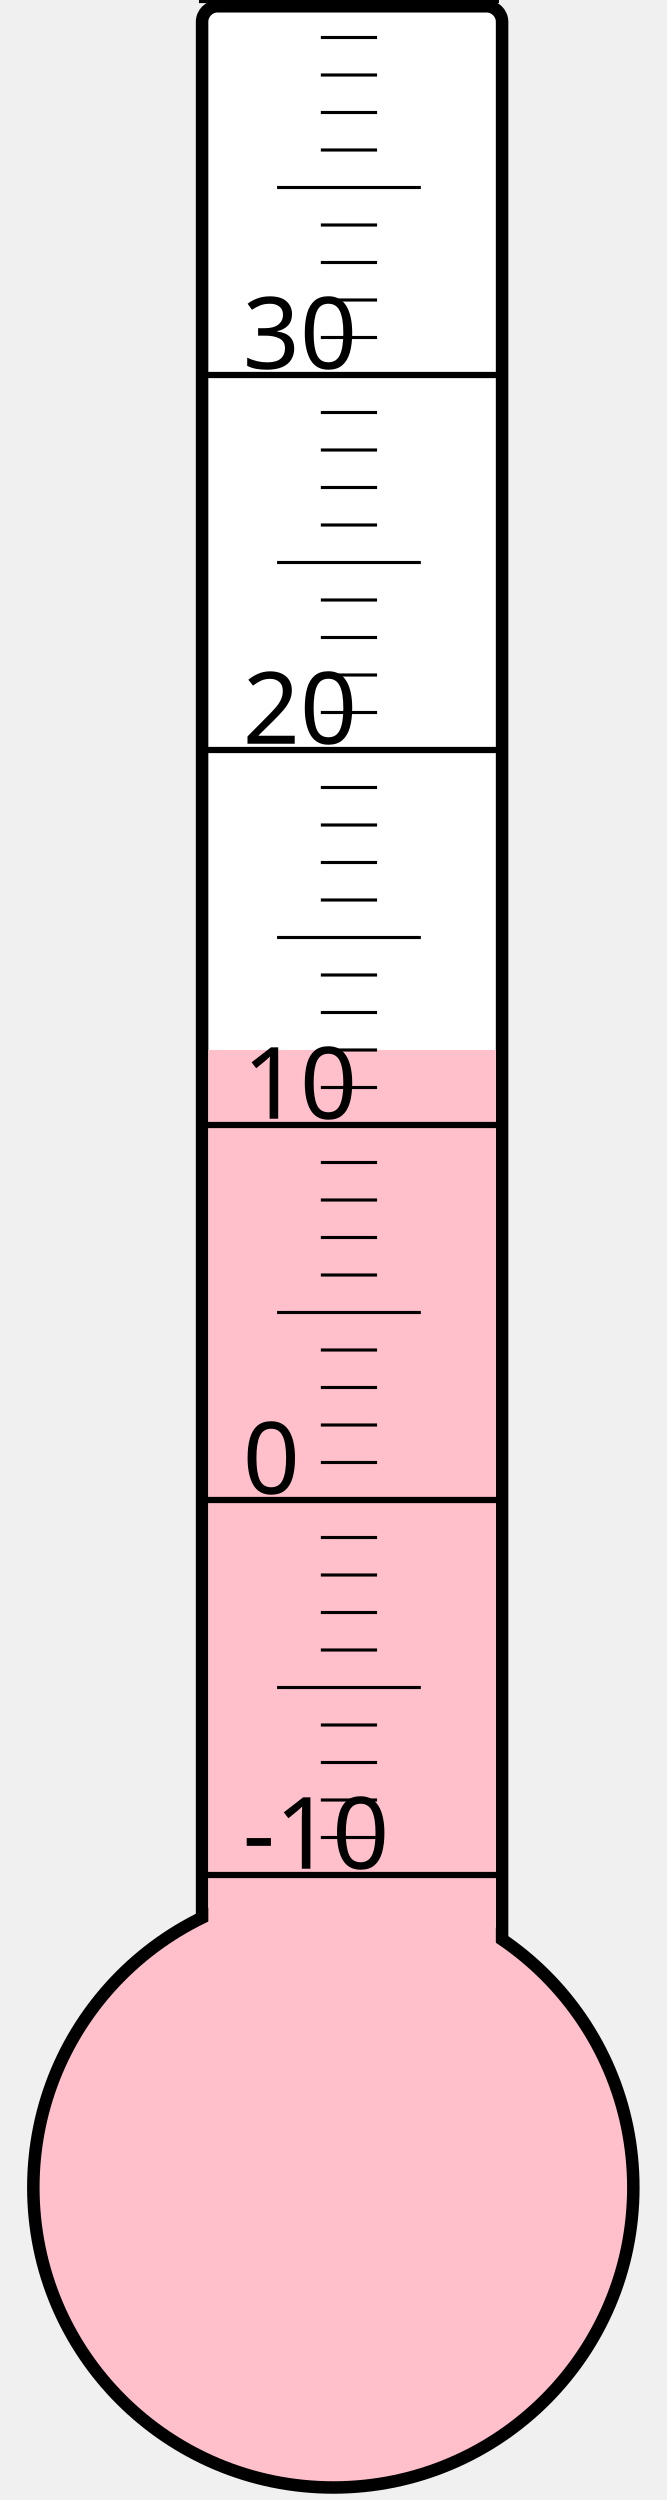
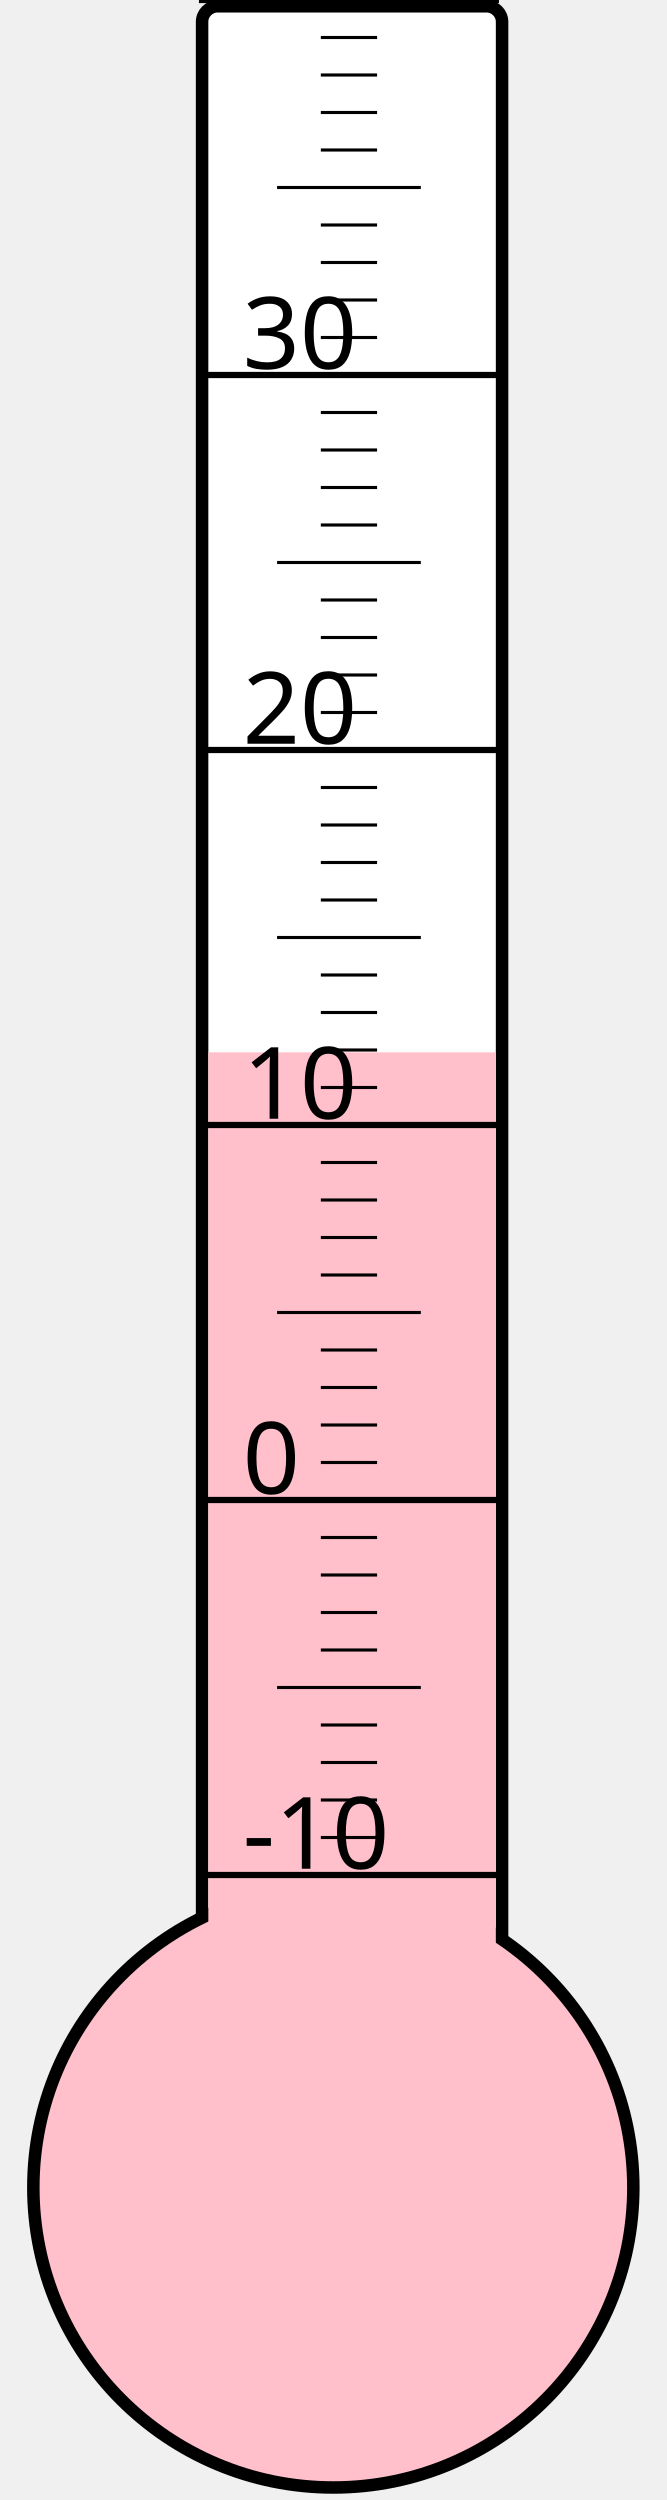
<svg xmlns="http://www.w3.org/2000/svg" width="40px" height="150px" viewBox="0 0 200 800">
  <rect width="200" height="800" x="0" y="0" style="fill: #ffffeb; fill-opacity: 0;" />
  <rect width="96" height="680" x="58" y="2" rx="5" ry="5" style="fill: white; fill-opacity: 1; stroke: black; stroke-width: 4;" />
  <circle cx="100" cy="700" r="96" style="fill: pink; stroke: black; stroke-width: 4;" />
-   <rect width="92" height="364.0" x="60" y="336.0" style="fill: pink; fill-opacity: 1; stroke-width: 0;" />
+   <rect width="92" height="363.25" x="60" y="336.75" style="fill: pink; fill-opacity: 1; stroke-width: 0;" />
  <text x="71" y="598" style="font-family: sans-serif; font-size: 24pt;">-10</text>
  <text x="71" y="478" style="font-family: sans-serif; font-size: 24pt;">0</text>
  <text x="71" y="358" style="font-family: sans-serif; font-size: 24pt;">10</text>
  <text x="71" y="238" style="font-family: sans-serif; font-size: 24pt;">20</text>
  <text x="71" y="118" style="font-family: sans-serif; font-size: 24pt;">30</text>
  <g style="stroke: black;">
    <line x1="57" y1="600" x2="153" y2="600" style="stroke-width: 2;" />
    <line x1="96" y1="588" x2="114" y2="588" style="stroke-width: 1;" />
    <line x1="96" y1="576" x2="114" y2="576" style="stroke-width: 1;" />
    <line x1="96" y1="564" x2="114" y2="564" style="stroke-width: 1;" />
    <line x1="96" y1="552" x2="114" y2="552" style="stroke-width: 1;" />
    <line x1="82" y1="540" x2="128" y2="540" style="stroke-width: 1;" />
    <line x1="96" y1="528" x2="114" y2="528" style="stroke-width: 1;" />
    <line x1="96" y1="516" x2="114" y2="516" style="stroke-width: 1;" />
    <line x1="96" y1="504" x2="114" y2="504" style="stroke-width: 1;" />
    <line x1="96" y1="492" x2="114" y2="492" style="stroke-width: 1;" />
    <line x1="57" y1="480" x2="153" y2="480" style="stroke-width: 2;" />
    <line x1="96" y1="468" x2="114" y2="468" style="stroke-width: 1;" />
    <line x1="96" y1="456" x2="114" y2="456" style="stroke-width: 1;" />
    <line x1="96" y1="444" x2="114" y2="444" style="stroke-width: 1;" />
    <line x1="96" y1="432" x2="114" y2="432" style="stroke-width: 1;" />
    <line x1="82" y1="420" x2="128" y2="420" style="stroke-width: 1;" />
    <line x1="96" y1="408" x2="114" y2="408" style="stroke-width: 1;" />
    <line x1="96" y1="396" x2="114" y2="396" style="stroke-width: 1;" />
    <line x1="96" y1="384" x2="114" y2="384" style="stroke-width: 1;" />
    <line x1="96" y1="372" x2="114" y2="372" style="stroke-width: 1;" />
    <line x1="57" y1="360" x2="153" y2="360" style="stroke-width: 2;" />
    <line x1="96" y1="348" x2="114" y2="348" style="stroke-width: 1;" />
    <line x1="96" y1="336" x2="114" y2="336" style="stroke-width: 1;" />
    <line x1="96" y1="324" x2="114" y2="324" style="stroke-width: 1;" />
    <line x1="96" y1="312" x2="114" y2="312" style="stroke-width: 1;" />
    <line x1="82" y1="300" x2="128" y2="300" style="stroke-width: 1;" />
    <line x1="96" y1="288" x2="114" y2="288" style="stroke-width: 1;" />
    <line x1="96" y1="276" x2="114" y2="276" style="stroke-width: 1;" />
    <line x1="96" y1="264" x2="114" y2="264" style="stroke-width: 1;" />
    <line x1="96" y1="252" x2="114" y2="252" style="stroke-width: 1;" />
    <line x1="57" y1="240" x2="153" y2="240" style="stroke-width: 2;" />
    <line x1="96" y1="228" x2="114" y2="228" style="stroke-width: 1;" />
    <line x1="96" y1="216" x2="114" y2="216" style="stroke-width: 1;" />
    <line x1="96" y1="204" x2="114" y2="204" style="stroke-width: 1;" />
    <line x1="96" y1="192" x2="114" y2="192" style="stroke-width: 1;" />
    <line x1="82" y1="180" x2="128" y2="180" style="stroke-width: 1;" />
    <line x1="96" y1="168" x2="114" y2="168" style="stroke-width: 1;" />
    <line x1="96" y1="156" x2="114" y2="156" style="stroke-width: 1;" />
    <line x1="96" y1="144" x2="114" y2="144" style="stroke-width: 1;" />
    <line x1="96" y1="132" x2="114" y2="132" style="stroke-width: 1;" />
    <line x1="57" y1="120" x2="153" y2="120" style="stroke-width: 2;" />
    <line x1="96" y1="108" x2="114" y2="108" style="stroke-width: 1;" />
    <line x1="96" y1="96" x2="114" y2="96" style="stroke-width: 1;" />
    <line x1="96" y1="84" x2="114" y2="84" style="stroke-width: 1;" />
    <line x1="96" y1="72" x2="114" y2="72" style="stroke-width: 1;" />
    <line x1="82" y1="60" x2="128" y2="60" style="stroke-width: 1;" />
    <line x1="96" y1="48" x2="114" y2="48" style="stroke-width: 1;" />
    <line x1="96" y1="36" x2="114" y2="36" style="stroke-width: 1;" />
    <line x1="96" y1="24" x2="114" y2="24" style="stroke-width: 1;" />
    <line x1="96" y1="12" x2="114" y2="12" style="stroke-width: 1;" />
    <line x1="57" y1="0" x2="153" y2="0" style="stroke-width: 2;" />
  </g>
</svg>
